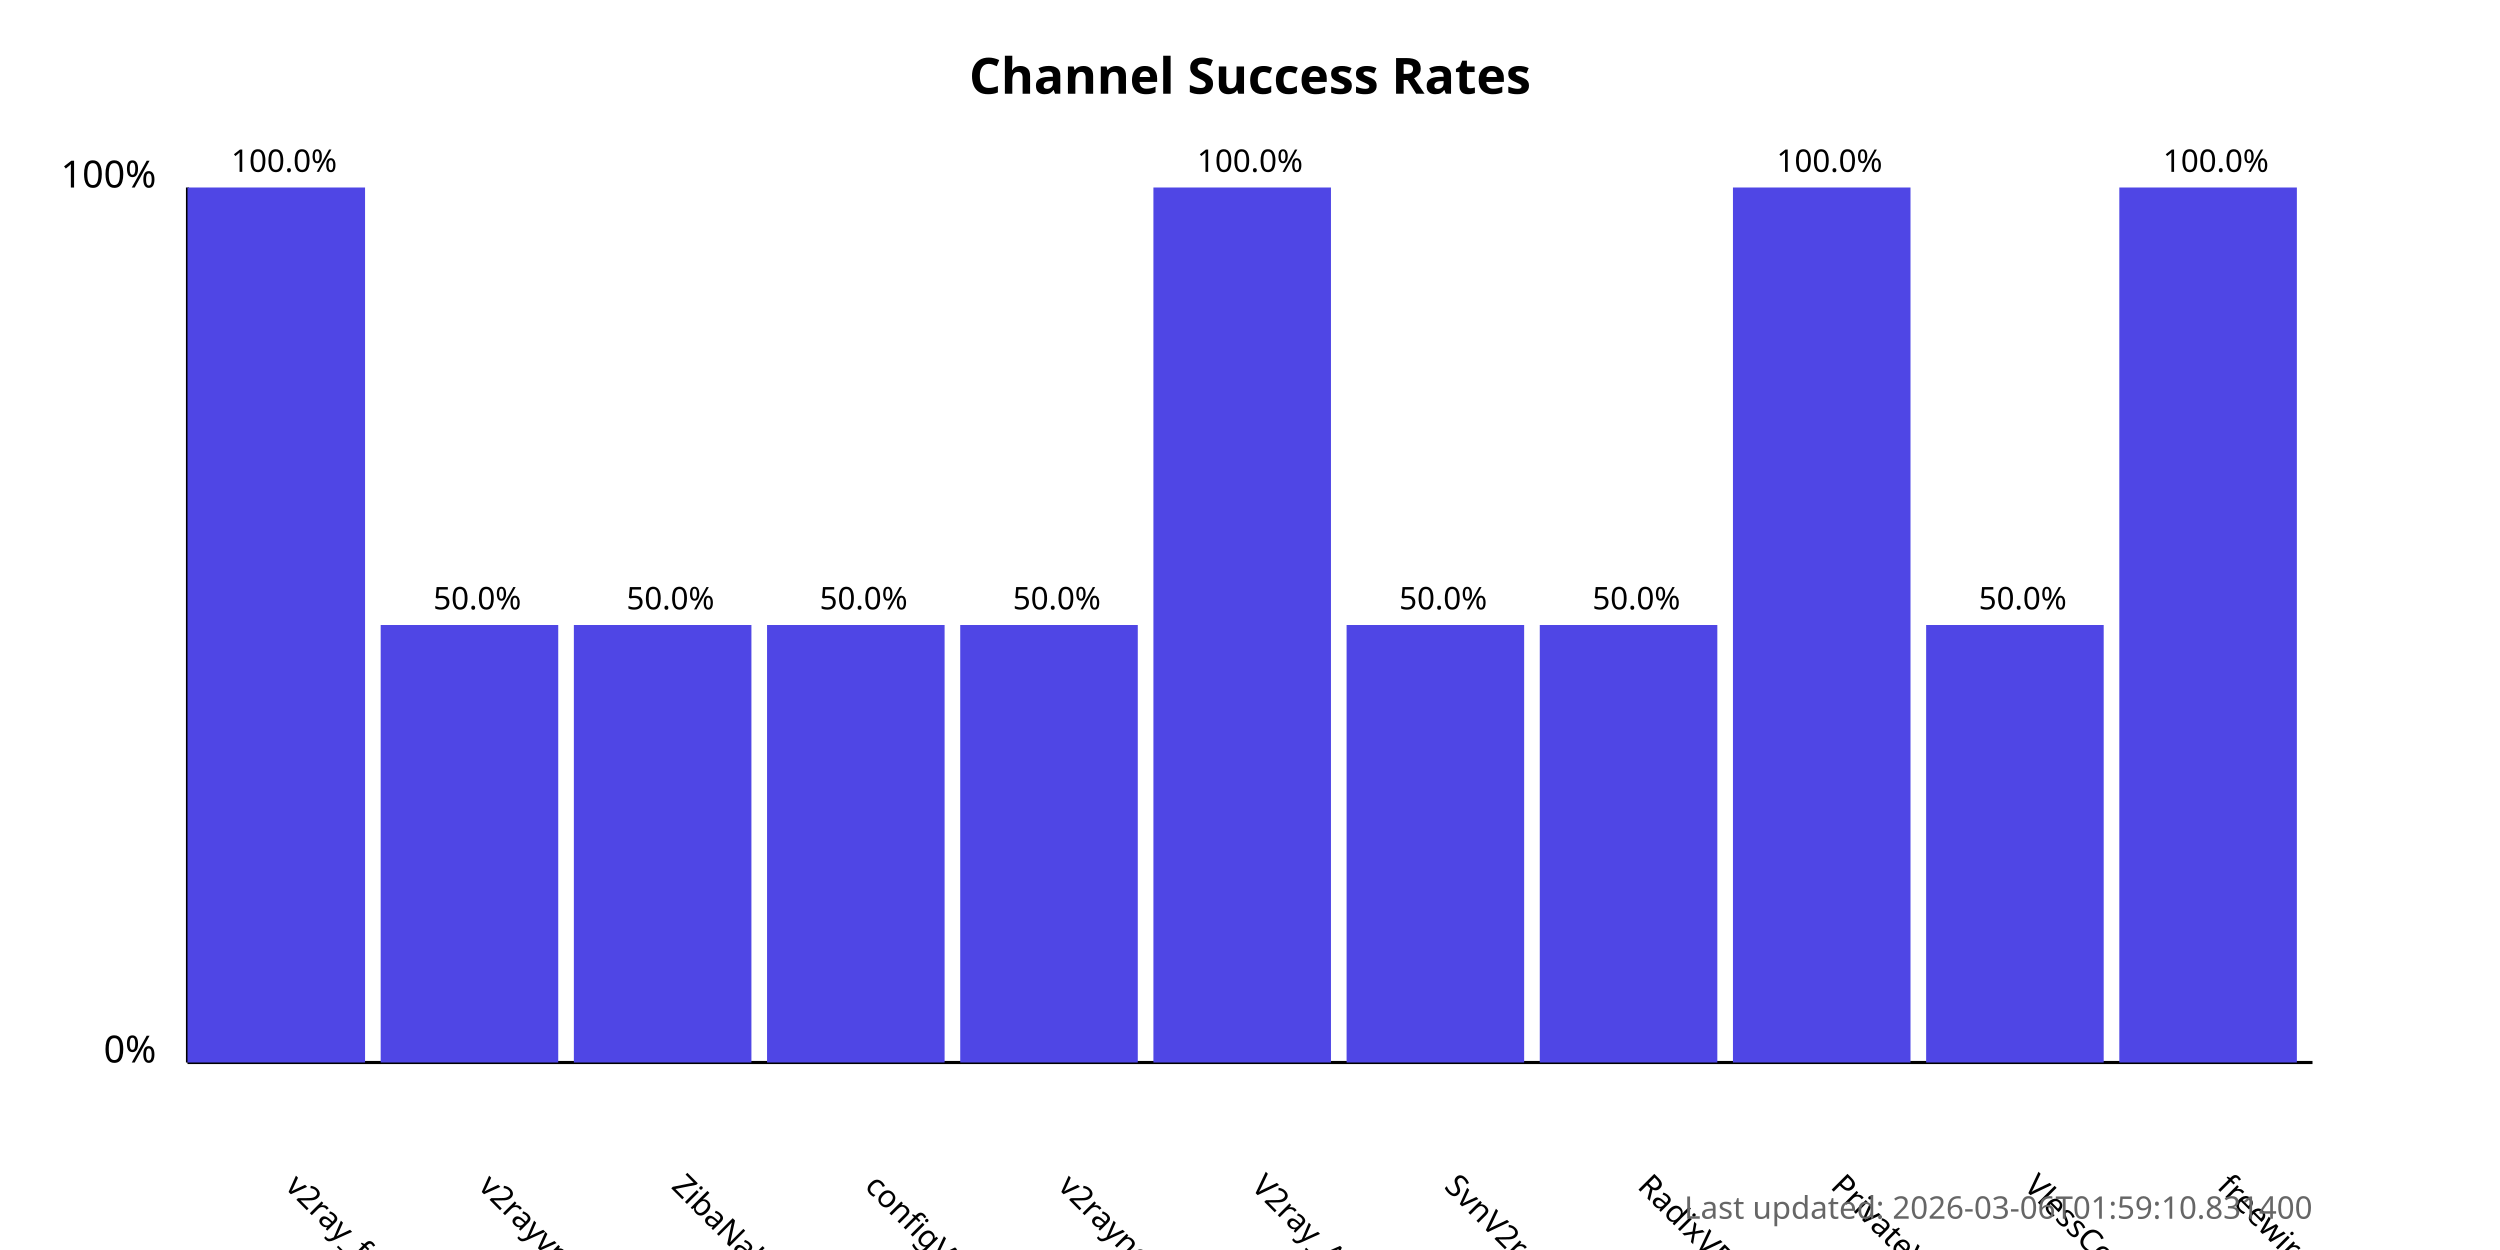
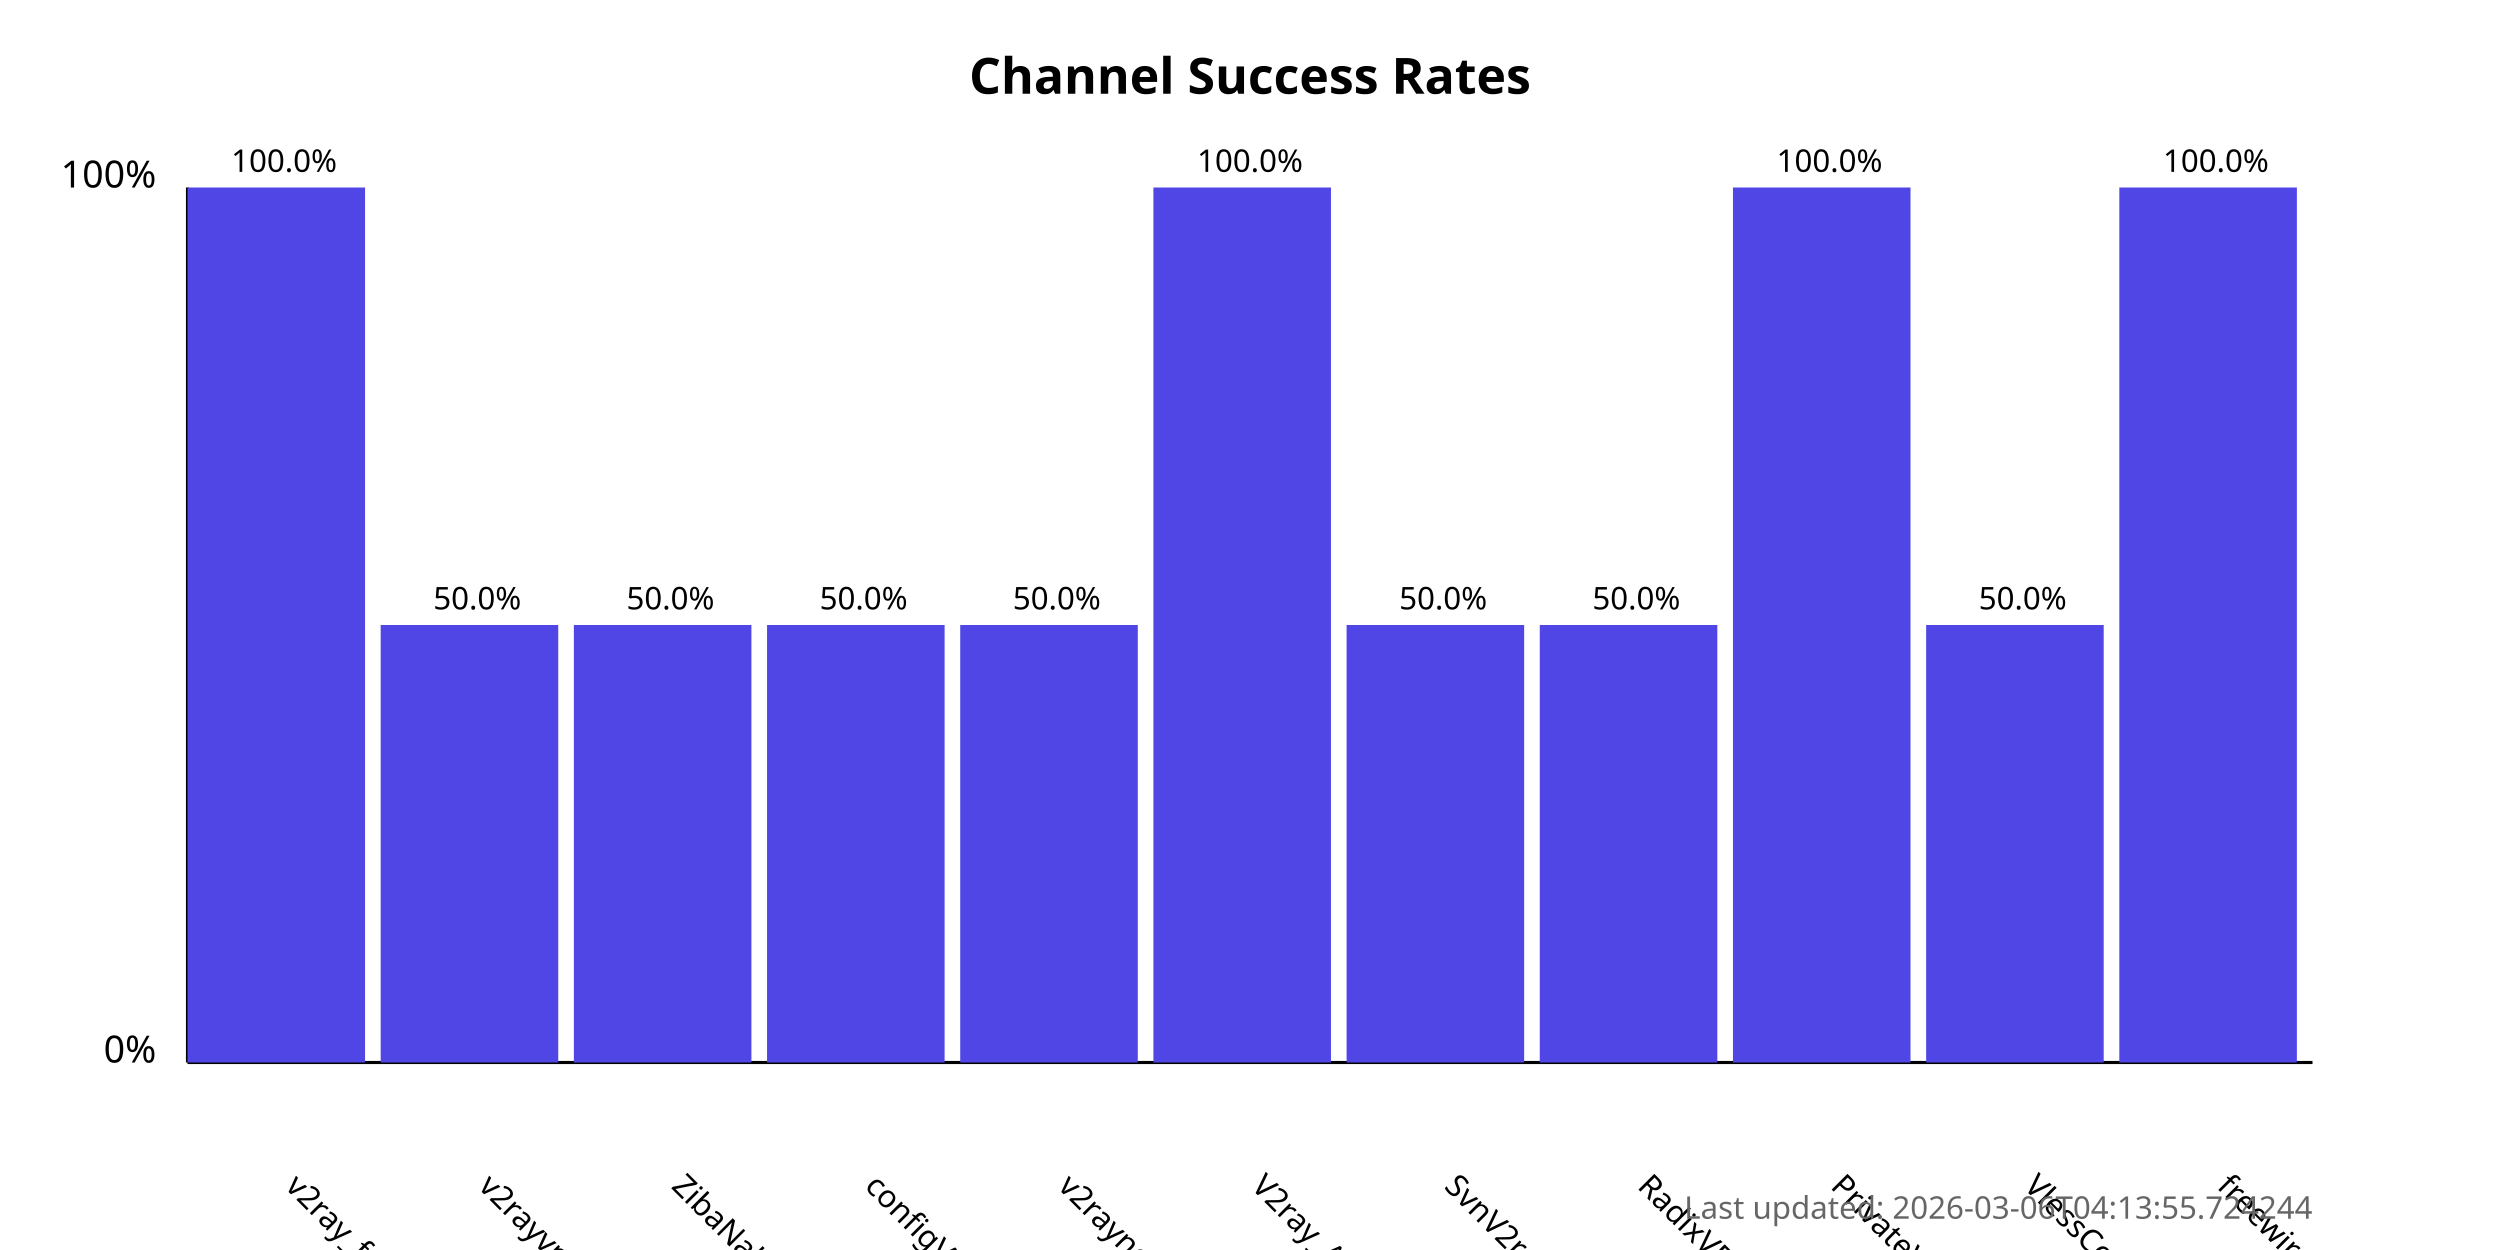
<svg xmlns="http://www.w3.org/2000/svg" width="800" height="400">
  <style>
            .chart-title { font: bold 16px sans-serif; }
            .axis-label { font: 12px sans-serif; }
            .tick-label { font: 10px sans-serif; }
            .bar { fill: #4f46e5; }
            .bar:hover { fill: #6366f1; }
            .timestamp { font: 10px sans-serif; fill: #666; }
        </style>
  <text x="400.0" y="30" text-anchor="middle" class="chart-title">
            Channel Success Rates
        </text>
  <line x1="60" y1="340" x2="60" y2="60" stroke="black" stroke-width="1" />
  <line x1="60" y1="340" x2="740" y2="340" stroke="black" stroke-width="1" />
  <text x="50" y="340" text-anchor="end" class="axis-label">0%</text>
  <text x="50" y="60" text-anchor="end" class="axis-label">100%</text>
  <g>
    <rect x="60" y="60.0" width="56.818" height="280.0" class="bar" />
    <text x="90.909" y="380" transform="rotate(45, 90.90909, 380)" text-anchor="start" class="tick-label">
                v2ray_free_conf
            </text>
    <text x="90.909" y="55.0" text-anchor="middle" class="tick-label">
                100.0%
            </text>
  </g>
  <g>
    <rect x="121.818" y="200.0" width="56.818" height="140.0" class="bar" />
    <text x="152.727" y="380" transform="rotate(45, 152.7273, 380)" text-anchor="start" class="tick-label">
                v2rayvpno
            </text>
    <text x="152.727" y="195.0" text-anchor="middle" class="tick-label">
                50.0%
            </text>
  </g>
  <g>
    <rect x="183.636" y="200.0" width="56.818" height="140.0" class="bar" />
    <text x="214.545" y="380" transform="rotate(45, 214.5455, 380)" text-anchor="start" class="tick-label">
                ZibaNabz
            </text>
    <text x="214.545" y="195.0" text-anchor="middle" class="tick-label">
                50.0%
            </text>
  </g>
  <g>
    <rect x="245.455" y="200.0" width="56.818" height="140.0" class="bar" />
    <text x="276.364" y="380" transform="rotate(45, 276.3636, 380)" text-anchor="start" class="tick-label">
                configV2rayForFree
            </text>
    <text x="276.364" y="195.0" text-anchor="middle" class="tick-label">
                50.0%
            </text>
  </g>
  <g>
    <rect x="307.273" y="200.0" width="56.818" height="140.0" class="bar" />
    <text x="338.182" y="380" transform="rotate(45, 338.1818, 380)" text-anchor="start" class="tick-label">
                v2rayngvpn
            </text>
    <text x="338.182" y="195.0" text-anchor="middle" class="tick-label">
                50.0%
            </text>
  </g>
  <g>
    <rect x="369.091" y="60.0" width="56.818" height="280.0" class="bar" />
    <text x="400.0" y="380" transform="rotate(45, 400.0, 380)" text-anchor="start" class="tick-label">
                V2ray_Alpha
            </text>
    <text x="400.0" y="55.0" text-anchor="middle" class="tick-label">
                100.0%
            </text>
  </g>
  <g>
    <rect x="430.909" y="200.0" width="56.818" height="140.0" class="bar" />
    <text x="461.818" y="380" transform="rotate(45, 461.8182, 380)" text-anchor="start" class="tick-label">
                SvnV2ray
            </text>
    <text x="461.818" y="195.0" text-anchor="middle" class="tick-label">
                50.0%
            </text>
  </g>
  <g>
    <rect x="492.727" y="200.0" width="56.818" height="140.0" class="bar" />
    <text x="523.636" y="380" transform="rotate(45, 523.6364, 380)" text-anchor="start" class="tick-label">
                RadixVPN
            </text>
    <text x="523.636" y="195.0" text-anchor="middle" class="tick-label">
                50.0%
            </text>
  </g>
  <g>
    <rect x="554.545" y="60.0" width="56.818" height="280.0" class="bar" />
    <text x="585.455" y="380" transform="rotate(45, 585.4545, 380)" text-anchor="start" class="tick-label">
                PrivateVPNs
            </text>
    <text x="585.455" y="55.0" text-anchor="middle" class="tick-label">
                100.0%
            </text>
  </g>
  <g>
    <rect x="616.364" y="200.0" width="56.818" height="140.0" class="bar" />
    <text x="647.273" y="380" transform="rotate(45, 647.2727, 380)" text-anchor="start" class="tick-label">
                VlessConfig
            </text>
    <text x="647.273" y="195.0" text-anchor="middle" class="tick-label">
                50.0%
            </text>
  </g>
  <g>
    <rect x="678.182" y="60.0" width="56.818" height="280.0" class="bar" />
    <text x="709.091" y="380" transform="rotate(45, 709.0909, 380)" text-anchor="start" class="tick-label">
                freewireguard
            </text>
    <text x="709.091" y="55.0" text-anchor="middle" class="tick-label">
                100.0%
            </text>
  </g>
  <text x="740" y="390" text-anchor="end" class="timestamp">
-             Last updated: 2026-03-06T01:59:10.831400
+             Last updated: 2026-03-06T04:13:55.724244
        </text>
</svg>
